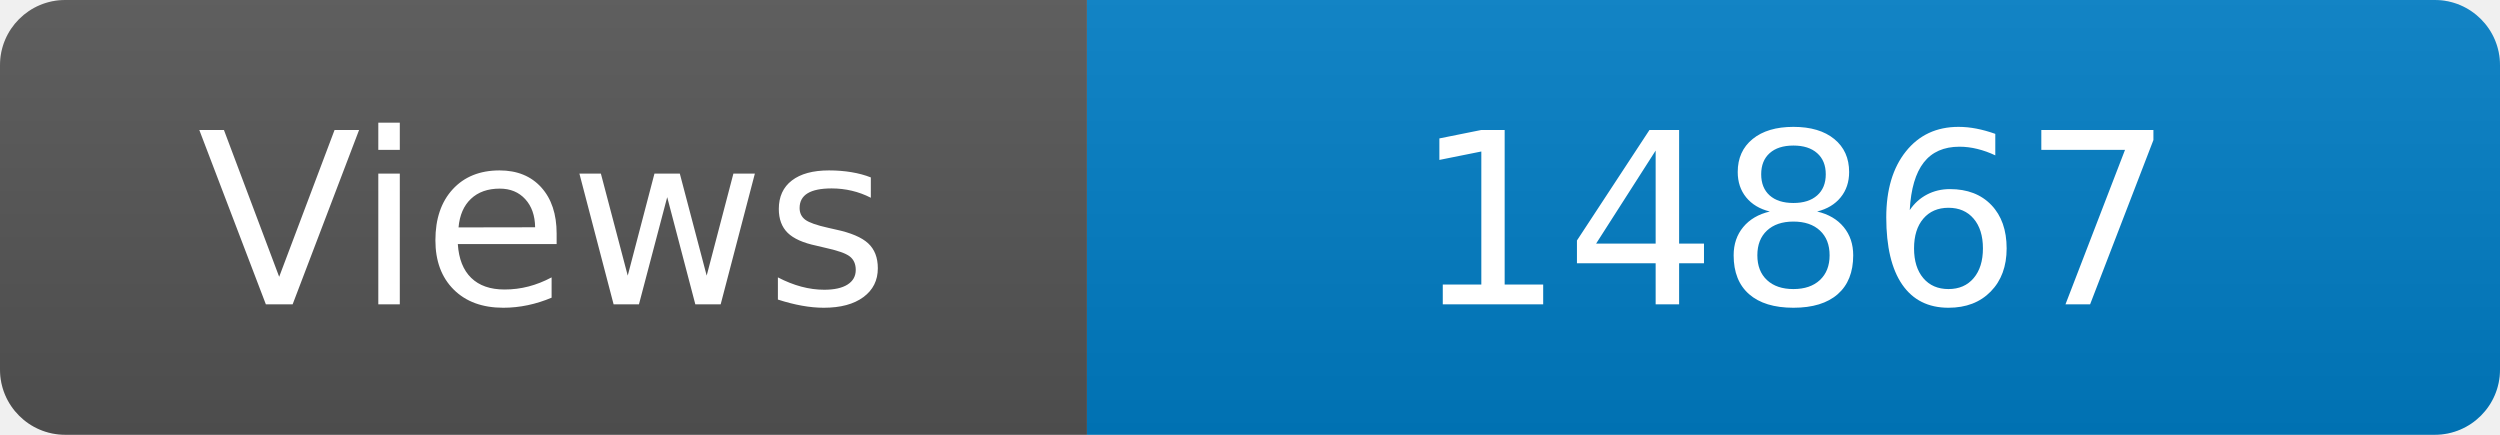
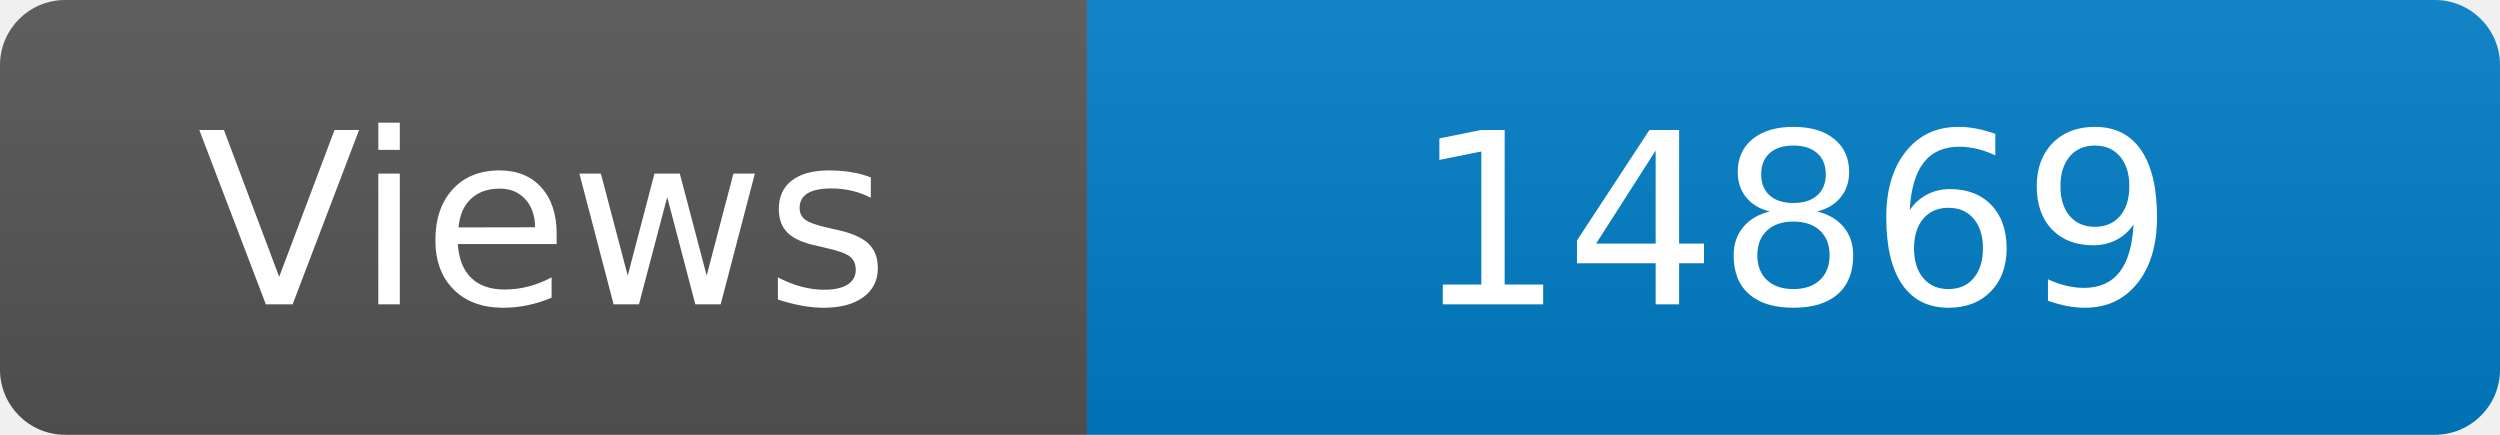
<svg xmlns="http://www.w3.org/2000/svg" width="115" height="20" role="img" aria-label="Maintained?: yes">
  <linearGradient id="s" x2="0" y2="100%">
    <stop offset="0" stop-color="#bbb" stop-opacity=".1" />
    <stop offset="1" stop-opacity=".1" />
  </linearGradient>
  <clipPath id="r">
    <rect width="115" height="20" rx="3" fill="#fff" />
  </clipPath>
  <g clip-path="url(#r)">
    <rect width="50" height="20" fill="#555" />
    <rect x="50" width="160" height="20" fill="#007ec6" />
    <rect width="115" height="20" fill="url(#s)" />
  </g>
  <g fill="#fff" text-anchor="middle" font-family="Verdana,Geneva,DejaVu Sans,sans-serif" font-size="110">
    <text x="250" y="140" transform="scale(.1)" fill="#fff">Views</text>
-     <text x="825" y="140" transform="scale(.1)" fill="#fff">14867</text>
+     <text x="825" y="140" transform="scale(.1)" fill="#fff">14869</text>
  </g>
</svg>
